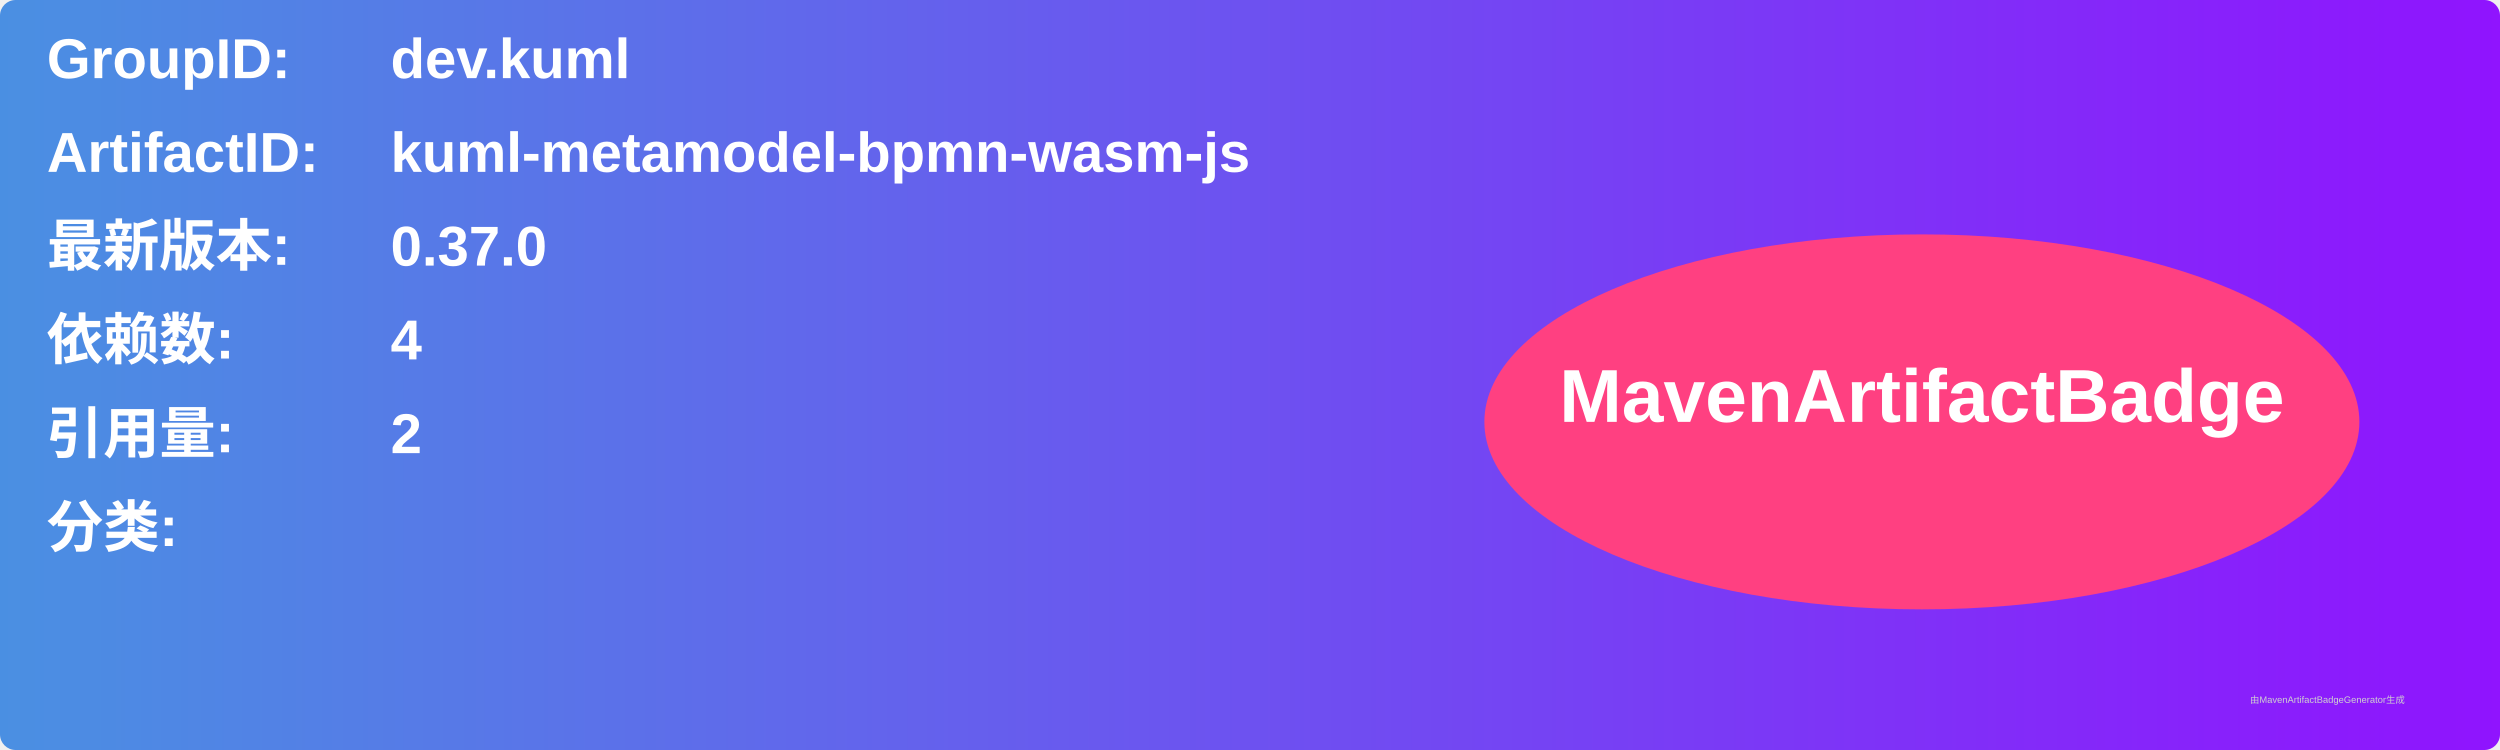
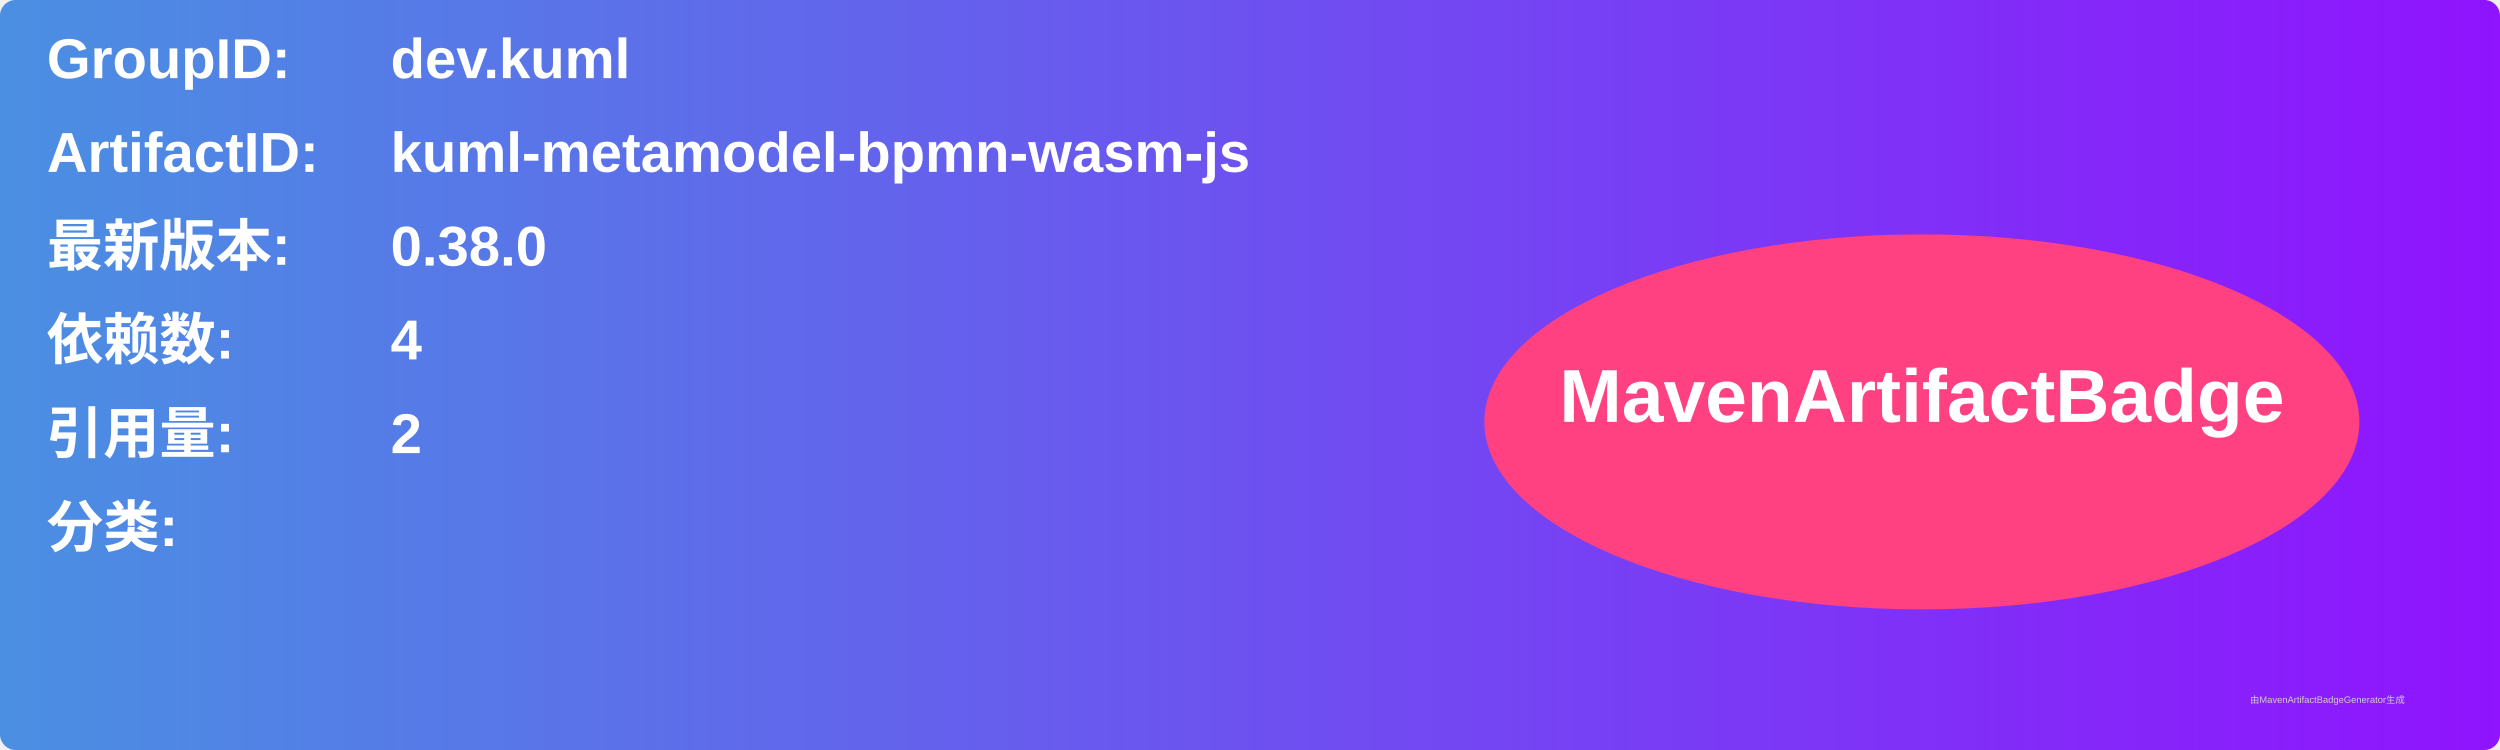
<svg xmlns="http://www.w3.org/2000/svg" width="800" height="240" viewBox="0 0 800 240">
  <linearGradient id="grad" x1="0%" y1="0%" x2="100%" y2="0%">
    <stop offset="0%" stop-color="#4a90e2" />
    <stop offset="100%" stop-color="#9013fe" />
  </linearGradient>
  <rect width="100%" height="100%" rx="5" ry="5" fill="url(#grad)" />
  <g transform="translate(15, 15)">
    <text x="0" y="10" font-family="Arial" font-size="18" fill="white" font-weight="bold" width="260">GroupID:</text>
    <text x="110" y="10" font-family="Arial" font-size="18" fill="white" font-weight="bold" width="460">dev.kuml</text>
    <text x="0" y="40" font-family="Arial" font-size="18" fill="white" font-weight="bold" width="260">ArtifactID:</text>
    <text x="110" y="40" font-family="Arial" font-size="18" fill="white" font-weight="bold" width="460">kuml-metamodel-bpmn-wasm-js</text>
    <text x="0" y="70" font-family="Arial" font-size="18" fill="white" font-weight="bold">最新版本:</text>
    <text x="110" y="70" font-family="Arial" font-size="18" fill="white" font-weight="bold">
-       <tspan font-weight="bold">0.37.0</tspan>
+       <tspan font-weight="bold">0.38.0</tspan>
    </text>
    <text x="0" y="100" font-family="Arial" font-size="18" fill="white" font-weight="bold">依赖数: </text>
    <text x="110" y="100" font-family="Arial" font-size="18" fill="white">
      <tspan font-weight="bold">4</tspan>
    </text>
    <text x="0" y="130" font-family="Arial" font-size="18" fill="white" font-weight="bold">引用量: </text>
    <text x="110" y="130" font-family="Arial" font-size="18" fill="white">
      <tspan font-weight="bold">2</tspan>
    </text>
    <text x="0" y="160" font-family="Arial" font-size="18" fill="white" font-weight="bold">分类:</text>
    <text x="10" y="190" font-family="Arial" font-size="10" fill="white">
      <tspan font-weight="bold" />
    </text>
    <ellipse cx="600" cy="120" rx="140" ry="60" fill="#ff4081" />
    <text x="600" y="120" text-anchor="middle" font-family="Arial" font-size="24" fill="white" font-weight="bold">MavenArtifactBadge</text>
  </g>
  <text x="720" y="225" font-family="Arial" font-size="3" fill="#d0d0d0">由MavenArtifactBadgeGenerator生成</text>
</svg>
